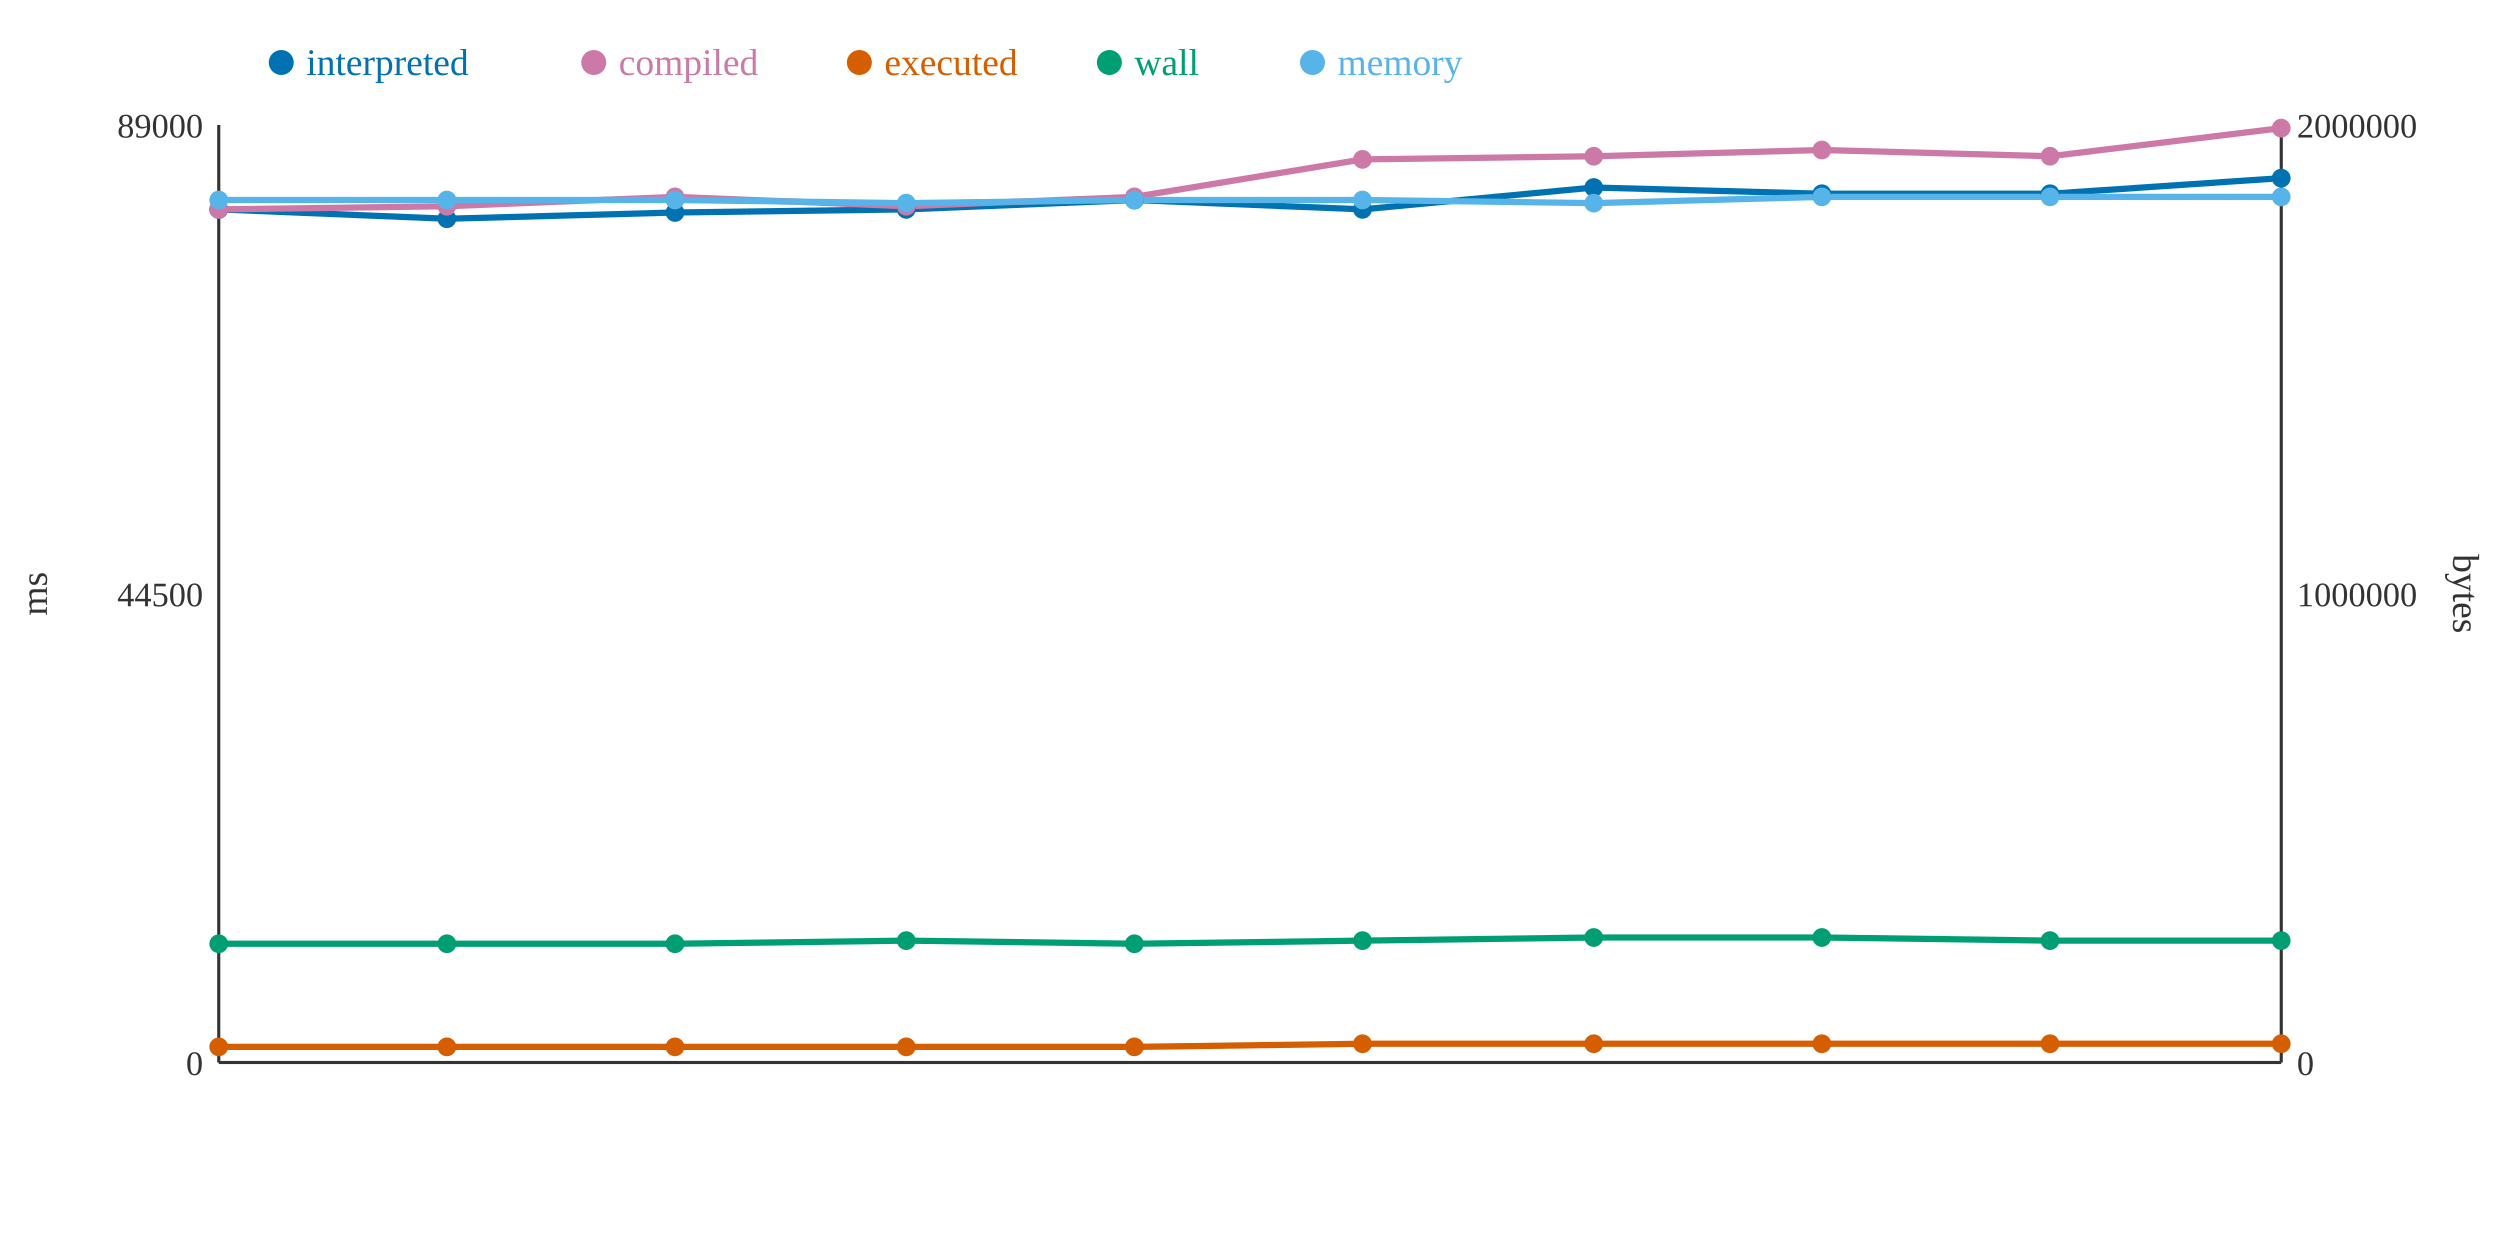
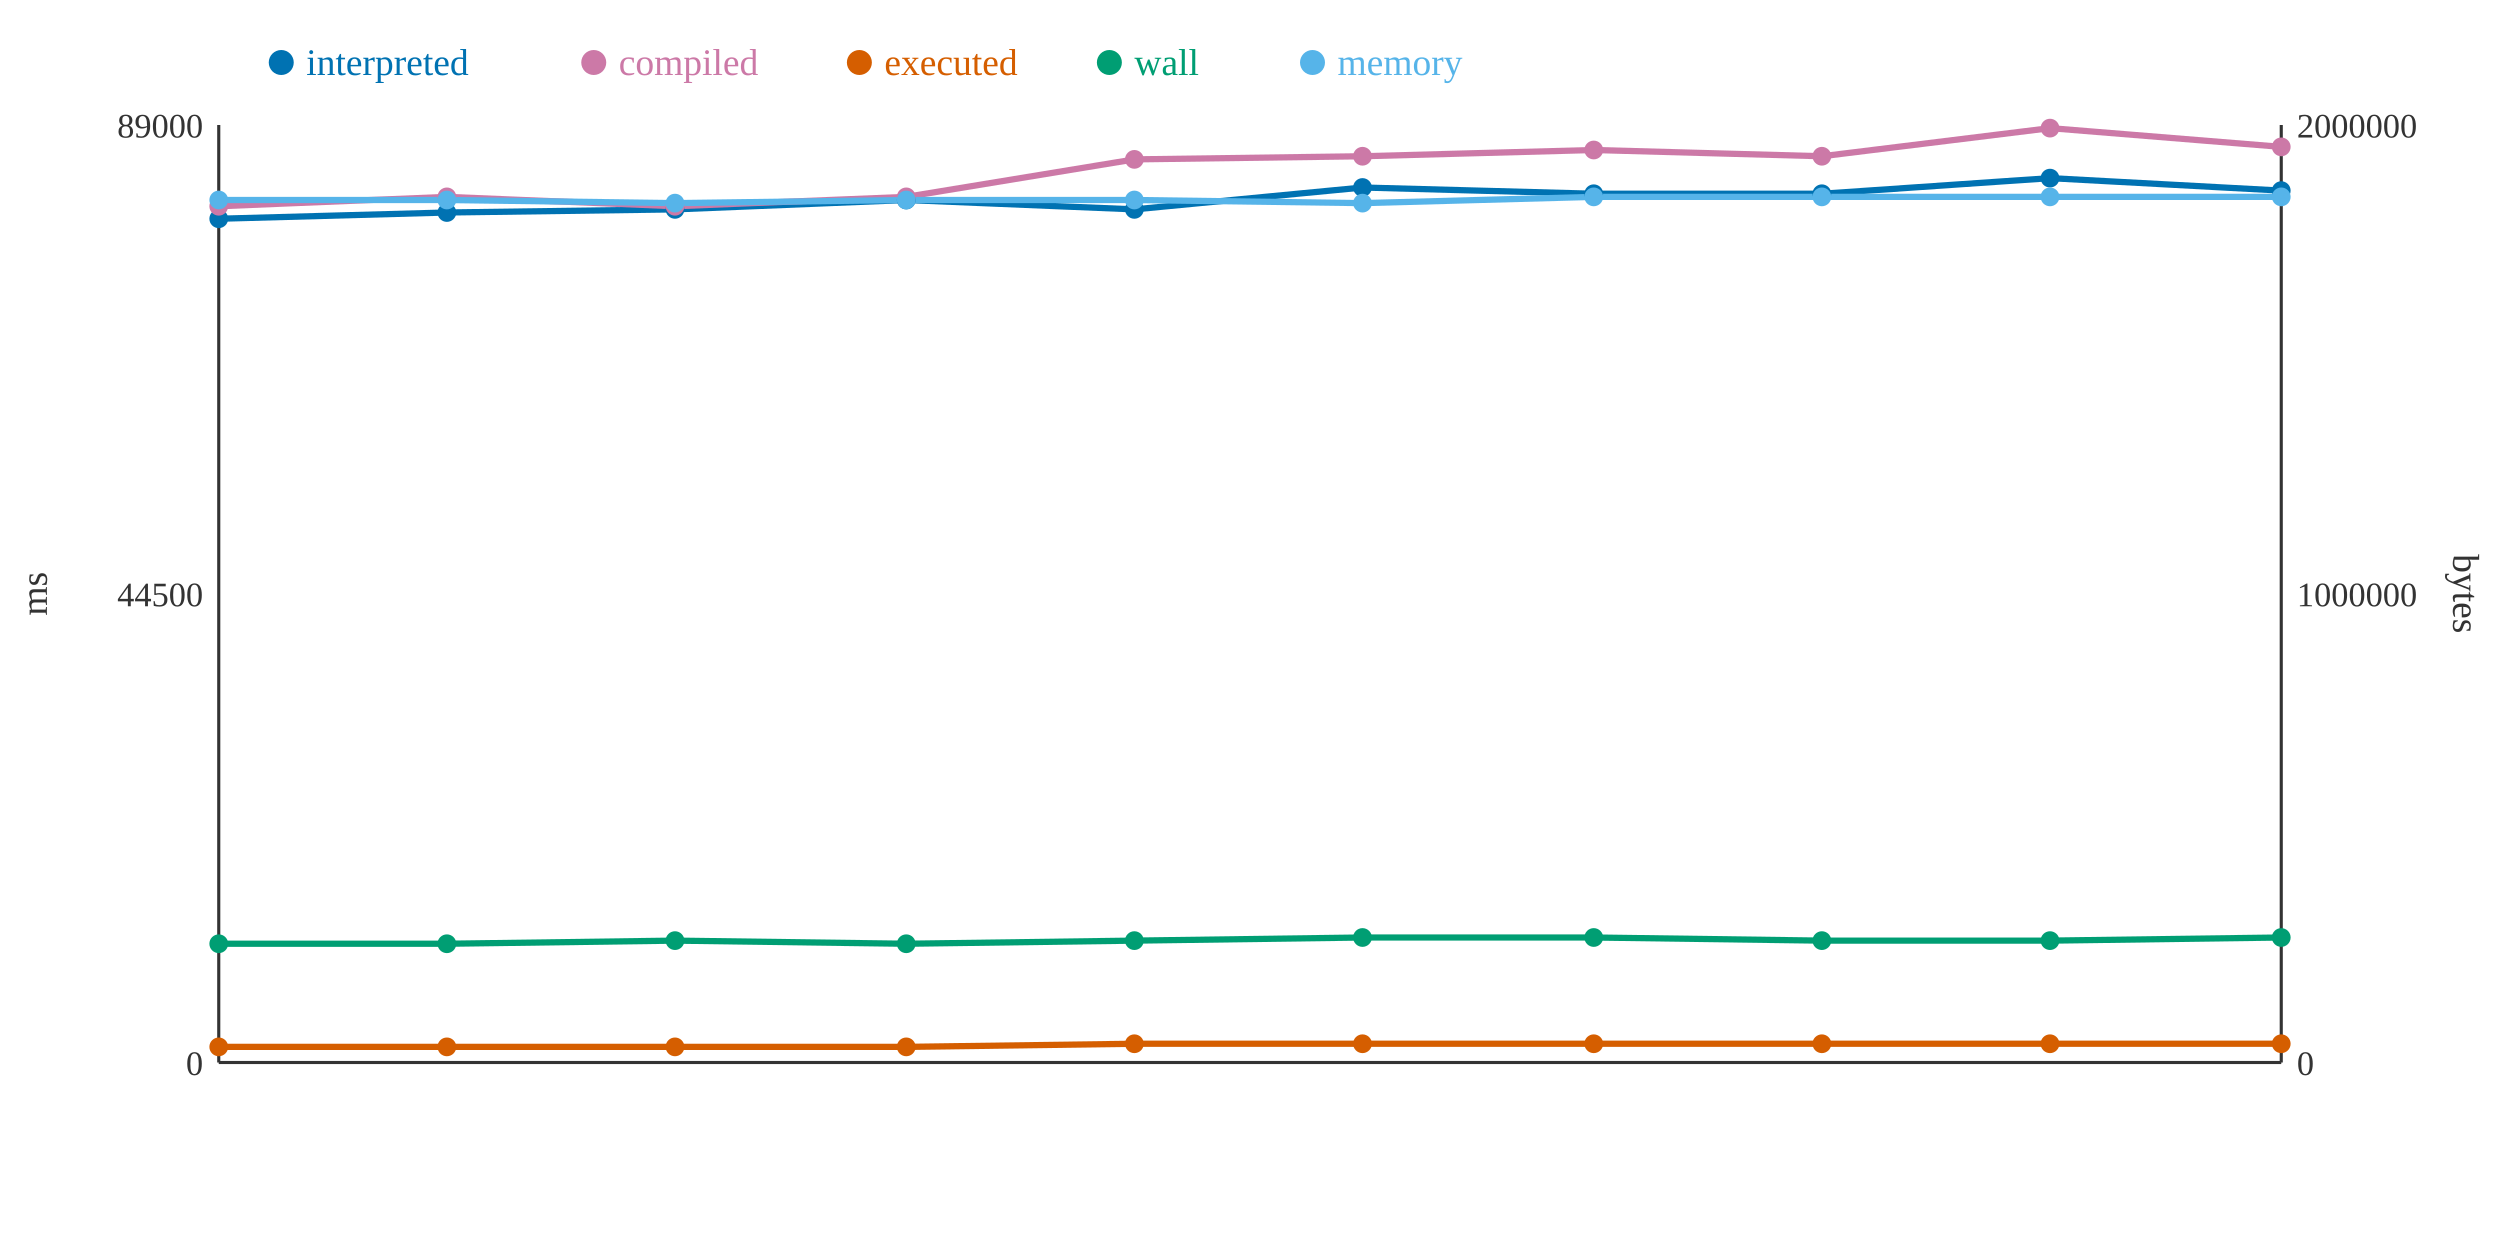
<svg xmlns="http://www.w3.org/2000/svg" width="800" height="400">
  <rect width="800" height="400" fill="white" />
  <line x1="70" y1="40" x2="70" y2="340" stroke="#333" stroke-width="1" />
  <line x1="70" y1="340" x2="730" y2="340" stroke="#333" stroke-width="1" />
  <line x1="730" y1="40" x2="730" y2="340" stroke="#333" stroke-width="1" />
  <text x="65" y="344" text-anchor="end" font-size="11" fill="#333">0</text>
  <text x="65" y="194" text-anchor="end" font-size="11" fill="#333">44500</text>
  <text x="65" y="44" text-anchor="end" font-size="11" fill="#333">89000</text>
  <text x="15" y="190" text-anchor="middle" font-size="12" fill="#333" transform="rotate(-90 15 190)">ms</text>
  <text x="735" y="344" text-anchor="start" font-size="11" fill="#333">0</text>
  <text x="735" y="194" text-anchor="start" font-size="11" fill="#333">1000000</text>
  <text x="735" y="44" text-anchor="start" font-size="11" fill="#333">2000000</text>
  <text x="785" y="190" text-anchor="middle" font-size="12" fill="#333" transform="rotate(90 785 190)">bytes</text>
-   <polyline points="70,67 143,70 216,68 290,67 363,64 436,67 510,60 583,62 656,62 730,57" fill="none" stroke="#0072B2" stroke-width="2" />
-   <polyline points="70,67 143,66 216,63 290,66 363,63 436,51 510,50 583,48 656,50 730,41" fill="none" stroke="#CC79A7" stroke-width="2" />
-   <polyline points="70,335 143,335 216,335 290,335 363,335 436,334 510,334 583,334 656,334 730,334" fill="none" stroke="#D55E00" stroke-width="2" />
-   <polyline points="70,302 143,302 216,302 290,301 363,302 436,301 510,300 583,300 656,301 730,301" fill="none" stroke="#009E73" stroke-width="2" />
-   <polyline points="70,64 143,64 216,64 290,65 363,64 436,64 510,65 583,63 656,63 730,63" fill="none" stroke="#56B4E9" stroke-width="2" />
-   <circle cx="70" cy="67" r="3" fill="#0072B2" />
-   <circle cx="70" cy="67" r="3" fill="#CC79A7" />
+   <polyline points="70,70 143,68 216,67 290,64 363,67 436,60 510,62 583,62 656,57 730,61" fill="none" stroke="#0072B2" stroke-width="2" />
+   <polyline points="70,66 143,63 216,66 290,63 363,51 436,50 510,48 583,50 656,41 730,47" fill="none" stroke="#CC79A7" stroke-width="2" />
+   <polyline points="70,335 143,335 216,335 290,335 363,334 436,334 510,334 583,334 656,334 730,334" fill="none" stroke="#D55E00" stroke-width="2" />
+   <polyline points="70,302 143,302 216,301 290,302 363,301 436,300 510,300 583,301 656,301 730,300" fill="none" stroke="#009E73" stroke-width="2" />
+   <polyline points="70,64 143,64 216,65 290,64 363,64 436,65 510,63 583,63 656,63 730,63" fill="none" stroke="#56B4E9" stroke-width="2" />
+   <circle cx="70" cy="70" r="3" fill="#0072B2" />
+   <circle cx="70" cy="66" r="3" fill="#CC79A7" />
  <circle cx="70" cy="335" r="3" fill="#D55E00" />
  <circle cx="70" cy="302" r="3" fill="#009E73" />
  <circle cx="70" cy="64" r="3" fill="#56B4E9" />
-   <circle cx="143" cy="70" r="3" fill="#0072B2" />
-   <circle cx="143" cy="66" r="3" fill="#CC79A7" />
+   <circle cx="143" cy="68" r="3" fill="#0072B2" />
+   <circle cx="143" cy="63" r="3" fill="#CC79A7" />
  <circle cx="143" cy="335" r="3" fill="#D55E00" />
  <circle cx="143" cy="302" r="3" fill="#009E73" />
  <circle cx="143" cy="64" r="3" fill="#56B4E9" />
-   <circle cx="216" cy="68" r="3" fill="#0072B2" />
-   <circle cx="216" cy="63" r="3" fill="#CC79A7" />
+   <circle cx="216" cy="67" r="3" fill="#0072B2" />
+   <circle cx="216" cy="66" r="3" fill="#CC79A7" />
  <circle cx="216" cy="335" r="3" fill="#D55E00" />
-   <circle cx="216" cy="302" r="3" fill="#009E73" />
-   <circle cx="216" cy="64" r="3" fill="#56B4E9" />
-   <circle cx="290" cy="67" r="3" fill="#0072B2" />
-   <circle cx="290" cy="66" r="3" fill="#CC79A7" />
+   <circle cx="216" cy="301" r="3" fill="#009E73" />
+   <circle cx="216" cy="65" r="3" fill="#56B4E9" />
+   <circle cx="290" cy="64" r="3" fill="#0072B2" />
+   <circle cx="290" cy="63" r="3" fill="#CC79A7" />
  <circle cx="290" cy="335" r="3" fill="#D55E00" />
-   <circle cx="290" cy="301" r="3" fill="#009E73" />
-   <circle cx="290" cy="65" r="3" fill="#56B4E9" />
-   <circle cx="363" cy="64" r="3" fill="#0072B2" />
-   <circle cx="363" cy="63" r="3" fill="#CC79A7" />
-   <circle cx="363" cy="335" r="3" fill="#D55E00" />
-   <circle cx="363" cy="302" r="3" fill="#009E73" />
+   <circle cx="290" cy="302" r="3" fill="#009E73" />
+   <circle cx="290" cy="64" r="3" fill="#56B4E9" />
+   <circle cx="363" cy="67" r="3" fill="#0072B2" />
+   <circle cx="363" cy="51" r="3" fill="#CC79A7" />
+   <circle cx="363" cy="334" r="3" fill="#D55E00" />
+   <circle cx="363" cy="301" r="3" fill="#009E73" />
  <circle cx="363" cy="64" r="3" fill="#56B4E9" />
-   <circle cx="436" cy="67" r="3" fill="#0072B2" />
-   <circle cx="436" cy="51" r="3" fill="#CC79A7" />
+   <circle cx="436" cy="60" r="3" fill="#0072B2" />
+   <circle cx="436" cy="50" r="3" fill="#CC79A7" />
  <circle cx="436" cy="334" r="3" fill="#D55E00" />
-   <circle cx="436" cy="301" r="3" fill="#009E73" />
-   <circle cx="436" cy="64" r="3" fill="#56B4E9" />
-   <circle cx="510" cy="60" r="3" fill="#0072B2" />
-   <circle cx="510" cy="50" r="3" fill="#CC79A7" />
+   <circle cx="436" cy="300" r="3" fill="#009E73" />
+   <circle cx="436" cy="65" r="3" fill="#56B4E9" />
+   <circle cx="510" cy="62" r="3" fill="#0072B2" />
+   <circle cx="510" cy="48" r="3" fill="#CC79A7" />
  <circle cx="510" cy="334" r="3" fill="#D55E00" />
  <circle cx="510" cy="300" r="3" fill="#009E73" />
-   <circle cx="510" cy="65" r="3" fill="#56B4E9" />
+   <circle cx="510" cy="63" r="3" fill="#56B4E9" />
  <circle cx="583" cy="62" r="3" fill="#0072B2" />
-   <circle cx="583" cy="48" r="3" fill="#CC79A7" />
+   <circle cx="583" cy="50" r="3" fill="#CC79A7" />
  <circle cx="583" cy="334" r="3" fill="#D55E00" />
-   <circle cx="583" cy="300" r="3" fill="#009E73" />
+   <circle cx="583" cy="301" r="3" fill="#009E73" />
  <circle cx="583" cy="63" r="3" fill="#56B4E9" />
-   <circle cx="656" cy="62" r="3" fill="#0072B2" />
-   <circle cx="656" cy="50" r="3" fill="#CC79A7" />
+   <circle cx="656" cy="57" r="3" fill="#0072B2" />
+   <circle cx="656" cy="41" r="3" fill="#CC79A7" />
  <circle cx="656" cy="334" r="3" fill="#D55E00" />
  <circle cx="656" cy="301" r="3" fill="#009E73" />
  <circle cx="656" cy="63" r="3" fill="#56B4E9" />
-   <circle cx="730" cy="57" r="3" fill="#0072B2" />
-   <circle cx="730" cy="41" r="3" fill="#CC79A7" />
+   <circle cx="730" cy="61" r="3" fill="#0072B2" />
+   <circle cx="730" cy="47" r="3" fill="#CC79A7" />
  <circle cx="730" cy="334" r="3" fill="#D55E00" />
-   <circle cx="730" cy="301" r="3" fill="#009E73" />
+   <circle cx="730" cy="300" r="3" fill="#009E73" />
  <circle cx="730" cy="63" r="3" fill="#56B4E9" />
  <circle cx="90" cy="20" r="4" fill="#0072B2" />
  <text x="98" y="24" text-anchor="start" font-size="12" fill="#0072B2">interpreted</text>
  <circle cx="190" cy="20" r="4" fill="#CC79A7" />
  <text x="198" y="24" text-anchor="start" font-size="12" fill="#CC79A7">compiled</text>
  <circle cx="275" cy="20" r="4" fill="#D55E00" />
  <text x="283" y="24" text-anchor="start" font-size="12" fill="#D55E00">executed</text>
  <circle cx="355" cy="20" r="4" fill="#009E73" />
  <text x="363" y="24" text-anchor="start" font-size="12" fill="#009E73">wall</text>
  <circle cx="420" cy="20" r="4" fill="#56B4E9" />
  <text x="428" y="24" text-anchor="start" font-size="12" fill="#56B4E9">memory</text>
</svg>
